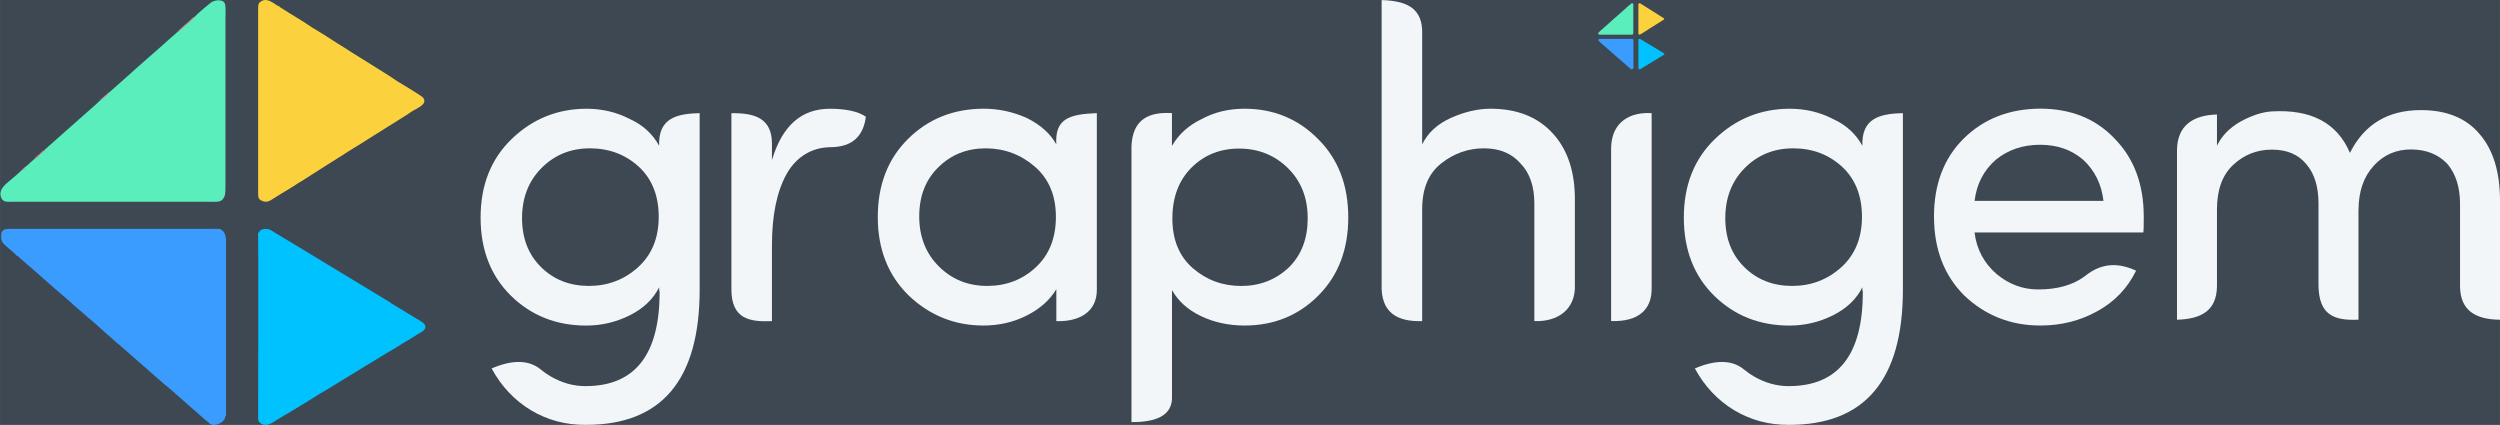
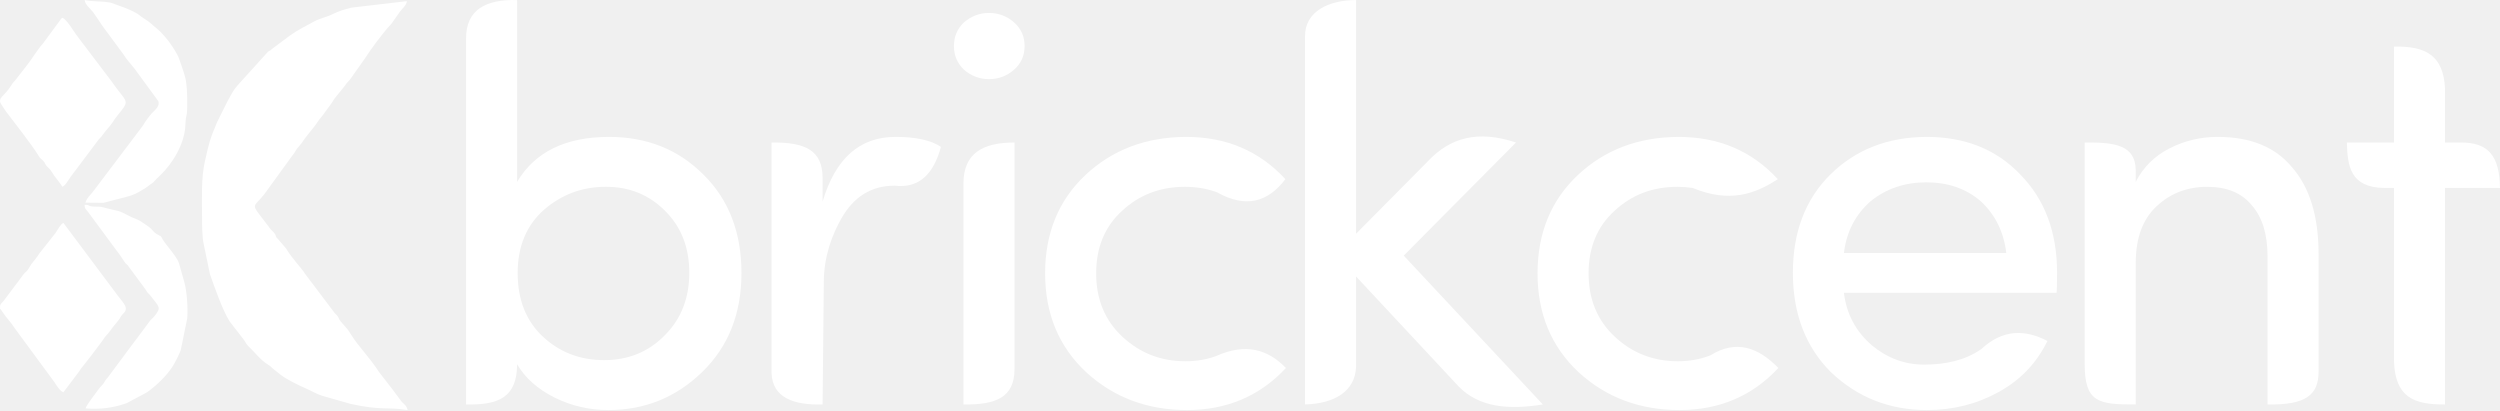
- <svg xmlns="http://www.w3.org/2000/svg" xml:space="preserve" width="70.048mm" height="11.906mm" version="1.1" style="shape-rendering:geometricPrecision; text-rendering:geometricPrecision; image-rendering:optimizeQuality; fill-rule:evenodd; clip-rule:evenodd" viewBox="0 0 729.12 123.93">
+ <svg xmlns="http://www.w3.org/2000/svg" xml:space="preserve" width="72.589mm" height="11.906mm" version="1.1" style="shape-rendering:geometricPrecision; text-rendering:geometricPrecision; image-rendering:optimizeQuality; fill-rule:evenodd; clip-rule:evenodd" viewBox="0 0 6572.64 1078.05">
  <defs>
    <style type="text/css">
   
-     .fil4 {fill:#00C2FF}
-     .fil2 {fill:#3A9CFF}
-     .fil0 {fill:#3D4852}
-     .fil1 {fill:#5AEEBC}
-     .fil9 {fill:#F3F6F9}
-     .fil6 {fill:#F6858A}
-     .fil5 {fill:#F78D92}
-     .fil7 {fill:#F89DA1}
-     .fil3 {fill:#FBD13D}
-     .fil8 {fill:#FEE9A3}
-     .fil10 {fill:#F3F6F9;fill-rule:nonzero}
+     .fil1 {fill:white}
+     .fil0 {fill:white;fill-rule:nonzero}
   
  </style>
  </defs>
  <g id="Layer_x0020_1">
-     <g id="_2131495960272">
-       <rect class="fil0" x="-0" y="-0" width="729.12" height="123.93" />
+     <g id="_2920020046208">
      <g>
-         <path class="fil1" d="M56.72 4.91c-0.18,0.4 -2.05,1.91 -2.48,2.3 -0.35,0.32 -0.81,0.71 -1.24,1.11 -0.3,0.28 -0.91,0.92 -1.34,1.09 -1.72,1.48 -3.35,2.96 -4.96,4.39 -2.93,2.61 -6.54,5.68 -9.31,8.24 -0.23,0.22 -0.39,0.35 -0.62,0.55l-4.9 4.33c-0.17,0.36 -0.32,0.43 -0.64,0.71 -0.26,0.22 -0.39,0.33 -0.63,0.55 -0.39,0.36 -0.9,0.96 -1.43,1.12 -0.17,0.29 -5.28,4.72 -6,5.38 -0.59,0.54 -1.39,1.25 -2.03,1.8l-4.06 3.59c-1.27,1.16 -2.68,2.37 -3.95,3.51 -0.1,0.36 -0.23,0.31 -0.75,0.8 -0.29,0.26 -0.52,0.46 -0.78,0.69 -0.38,0.34 -1.05,1.09 -1.67,1.4 -0.92,0.7 -1.79,1.68 -2.68,2.32 -0.14,0.33 -0.14,0.28 -0.44,0.53 -0.28,0.24 -0.17,0.25 -0.6,0.39 -0.56,0.62 -1.68,1.53 -2.48,2.23 -1.89,1.67 -4.42,3.17 -3.37,5.76 0.58,1.42 2,1.14 3.83,1.14l56.22 0c1.8,0 3.57,0.25 4.38,-0.55 0.97,-0.95 0.96,-2.19 0.96,-3.66l0 -49.34c0,-1.08 0.17,-3.48 -0.2,-4.33 -0.46,-1.06 -2.36,-1.12 -3.74,-0.41 -0.48,0.25 -4.53,3.72 -5.09,4.37z" />
-         <path class="fil2" d="M5.2 74.64c0.14,0.3 1.55,1.44 1.81,1.67l3.78 3.29c2.39,2.08 5.15,4.6 7.49,6.54 1.77,1.46 3.83,3.48 5.6,4.89 0.7,0.56 1.23,1.14 1.88,1.66 1.55,1.23 4.13,3.59 5.54,4.85l2.81 2.48c1.5,1.16 3.17,2.79 4.69,4.06 1.22,1.02 2.55,2.26 3.72,3.25 1.52,1.29 5.28,4.72 6.59,5.69l4.65 4.07c1.79,1.5 6.17,5.52 7.45,6.48 0.87,0.65 2.07,0.34 2.89,-0.09 0.58,-0.3 1.63,-1.11 1.51,-1.82 0.41,-0.48 0.32,-0.87 0.31,-1.51l0 -49.61c0,-0.68 -0.01,-1 -0.14,-1.62 -0.11,-0.56 -0.4,-0.95 -0.42,-1.23 -0.22,-0.14 -0.1,-0.07 -0.29,-0.25 -0.94,-0.91 -0.97,-0.69 -3.11,-0.69l-59.35 -0c-1.5,0 -2.24,0.45 -2.27,1.95 -0.03,1.58 0.16,1.16 0.29,1.89 0.21,0.12 0.26,0.3 0.46,0.55 0.5,0.57 2.72,2.32 3.43,3.05 0.18,0.18 0.06,0.14 0.28,0.3 0.24,0.17 -0.07,0.06 0.38,0.17z" />
-         <path class="fil3" d="M81.76 2.16c-0.34,-0.09 -0.5,-0.14 -0.73,-0.44 -1.45,-0.89 -3.11,-2.42 -4.87,-1.35 -0.95,0.58 -0.88,1.16 -0.88,2.44l-0 53.65c-0,1.26 0.16,1.69 1.21,2.15 1.45,0.64 2.43,-0.19 3.69,-0.97 0.35,-0.22 0.65,-0.44 1.02,-0.65l4.57 -2.79c1.27,-0.89 1.75,-1.07 2.32,-1.45 0.12,-0.08 0.03,-0.02 0.18,-0.12l5.43 -3.47c0.32,-0.16 0.75,-0.46 1.03,-0.66l5.18 -3.25c1.93,-1.33 5.23,-3.2 7.36,-4.63l5.24 -3.29c1.28,-0.81 6.33,-3.9 7.34,-4.65 1.31,-0.98 5.04,-2.12 3.58,-4.16 -0.32,-0.46 -3.74,-2.48 -4.66,-3.07l-2.73 -1.65c-0.02,-0.01 -0.04,-0.03 -0.06,-0.04 -2.92,-2.03 -6.13,-3.88 -9.2,-5.86 -1.39,-0.89 -2.69,-1.64 -4.22,-2.63 -1.26,-0.82 -2.76,-1.79 -4.12,-2.61l-3.45 -2.2c-0.06,-0.05 -0.22,-0.16 -0.22,-0.17l-3.72 -2.25c-2.18,-1.58 -6.7,-4.17 -9.29,-5.88z" />
-         <path class="fil4" d="M75.25 68c0.16,0.69 0.03,51.27 0.03,53.82 0,0.84 0.15,1.24 0.74,1.65 1.82,1.27 3.64,-0.37 5.13,-1.26 3.78,-2.28 8.44,-4.98 12.03,-7.33 0.77,-0.5 2.09,-1.13 2.68,-1.58l12.44 -7.61c1.04,-0.61 1.93,-1.09 2.98,-1.8 1.19,-0.8 3.86,-2.23 4.96,-2.98 1.51,-1.03 4.25,-2.47 5.64,-3.49 0.55,-0.4 2.59,-1.05 2.1,-2.49 -0.2,-0.58 -0.67,-0.86 -1.16,-1.17l-7.53 -4.58c-0.21,-0.12 -1.29,-0.72 -1.4,-0.92l-28.59 -17.32c-1.63,-0.94 -3.17,-1.93 -4.79,-2.87 -0.71,-0.41 -1.69,-1.23 -2.6,-1.29 -1.58,-0.1 -1.92,0.28 -2.54,1.1l-0.11 0.12z" />
-         <path class="fil5" d="M51.66 9.41c0.44,-0.17 1.04,-0.8 1.34,-1.09 0.42,-0.4 0.89,-0.8 1.24,-1.11 0.42,-0.38 2.3,-1.9 2.48,-2.3 -0.28,0.11 -0.17,0.05 -0.44,0.24 -0.18,0.13 -0.16,0.11 -0.31,0.26 -0.68,0.72 -4.16,3.57 -4.31,3.99z" />
-         <path class="fil6" d="M9.93 46.46c0.61,-0.31 1.29,-1.05 1.67,-1.4 0.25,-0.23 0.49,-0.42 0.78,-0.69 0.53,-0.48 0.66,-0.44 0.75,-0.8 -0.48,0.22 -1.3,1.01 -1.66,1.37 -0.44,0.44 -1.33,0.97 -1.54,1.51z" />
-         <path class="fil7" d="M29.17 29.3c0.53,-0.16 1.05,-0.77 1.43,-1.12 0.24,-0.22 0.37,-0.33 0.63,-0.55 0.32,-0.27 0.47,-0.35 0.64,-0.71 -0.52,0.17 -0.28,0.15 -0.77,0.59 -0.23,0.21 -0.41,0.34 -0.64,0.54 -0.27,0.23 -0.47,0.45 -0.66,0.61 -0.36,0.31 -0.43,0.28 -0.63,0.63z" />
-         <path class="fil6" d="M6.22 49.69c0.42,-0.14 0.31,-0.15 0.6,-0.39 0.29,-0.24 0.3,-0.2 0.44,-0.53 -0.29,0.13 -0.06,0 -0.25,0.13l-0.78 0.78z" />
-         <path class="fil8" d="M81.76 2.16c-0.22,-0.3 -0.39,-0.35 -0.73,-0.44 0.23,0.3 0.39,0.35 0.73,0.44z" />
+         <path class="fil0" d="M1430.01 551.62c-45.96,40.79 -69.06,96.34 -69.06,166.38 0,70.05 22.12,125.6 66.11,166.88 44.24,41.29 98.07,61.93 161.23,61.93 63.41,0 116.5,-21.63 159.02,-64.88 43.25,-43.01 64.88,-98.06 64.88,-164.67 0,-66.85 -21.39,-121.16 -64.15,-163.43 -42.51,-42.28 -94.62,-63.16 -156.06,-62.67 -61.44,0 -115.52,20.15 -161.97,60.46zm-204.72 511.68l0 -961.31c-0.65,-76.08 51.42,-104 134.19,-101.87l0 478.02c46.94,-78.89 127.55,-118.22 241.84,-118.22 99.54,0 182.36,33.18 248.47,99.54 66.36,65.62 99.54,151.88 99.54,258.54 0,106.43 -34.41,193.18 -102.97,259.78 -68.82,66.85 -150.9,100.27 -246.51,100.27 -50.88,0 -98.31,-11.06 -142.55,-33.18 -44,-22.12 -76.67,-51.12 -97.82,-87.25 -0.14,87.67 -49.66,107.64 -134.19,105.68z" />
+         <path class="fil0" d="M2162.63 1063.3c-75.05,2.35 -132.36,-17.31 -134.19,-83.08l0 -605.56c88.49,-1.01 133.75,20.23 134.19,92.55l0 62.78c33.66,-113.3 97.32,-170.07 191.45,-170.07 54.32,0 94.13,8.85 119.69,26.29 -19.14,70.49 -56.71,109.48 -121.48,102 -0.3,-0.04 -0.61,0 -0.91,0 -60.71,0 -107.16,29 -139.85,87 -24.26,43.24 -45.01,97.7 -45.67,164.34l-3.23 323.75z" />
+         <path class="fil0" d="M2532.99 1063.31l0 -581.84c0.44,-78.62 50.81,-106.86 134.19,-106.81l0 596.64c-0.34,72.96 -48.41,93.55 -134.19,92z" />
+         <path class="fil0" d="M2533.98 182.97c-17.46,-16.96 -26.05,-37.6 -26.05,-61.93 0,-24.57 8.59,-44.97 26.05,-61.93 19.41,-16.71 41.29,-25.06 66.11,-25.06 24.83,0 46.7,8.1 65.37,24.33 18.92,16.46 28.27,37.36 28.27,62.67 0,25.32 -9.34,46.21 -28.27,62.68 -18.67,16.22 -40.55,24.33 -65.37,24.33 -24.82,0 -46.69,-8.36 -66.11,-25.07z" />
+         <path class="fil0" d="M3430.96 1063.3l0 -967.59c-0.37,-66.53 63.37,-95.38 134.19,-95.6l0 614.42 189.26 -191.01c58.55,-62.16 131.35,-82 231.25,-48.85l-295.17 297.38 365.7 391.26c-89.66,14.7 -168.26,7.88 -221.78,-47.79l-269.26 -288.66 0 238.72c-2.84,61.72 -54.83,95.66 -134.19,97.73z" />
+         <path class="fil0" d="M4412.68 359.92c106.17,0 193.18,37.11 261.25,111.09 -59.82,39.03 -126.62,63.22 -223.59,23.19 -0.39,-0.16 -0.84,-0.13 -1.27,-0.19 -12.63,-1.89 -25.75,-2.84 -39.33,-2.84 -64.64,0 -119.69,20.89 -164.91,62.91 -45.47,41.29 -68.33,96.1 -68.33,164.67 0,68.33 23.1,123.87 69.06,166.63 46.21,43.01 101.26,64.39 165.64,64.39 30.2,0 57.96,-4.9 83.23,-14.69 0.81,-0.32 1.71,-0.52 2.45,-0.98 67.9,-41.85 125.83,-20.81 178.52,33.37 -68.57,73.72 -155.32,110.59 -259.78,110.59 -104.7,0 -193.17,-33.18 -265.43,-99.54 -72,-67.34 -107.89,-153.85 -107.89,-259.78 0,-105.93 35.39,-192.19 105.92,-258.54 70.79,-66.36 158.77,-99.79 264.45,-100.28z" />
+         <path class="fil0" d="M3118.05 359.92c106.17,0 193.18,37.11 261.25,111.09 -45.13,59.71 -103.05,77.57 -179.56,34.62 -1.2,-0.68 -2.61,-0.96 -3.91,-1.42 -24.72,-8.69 -51.64,-13.04 -80.72,-13.04 -64.64,0 -119.69,20.89 -164.91,62.91 -45.47,41.29 -68.33,96.1 -68.33,164.67 0,68.33 23.1,123.87 69.06,166.63 46.21,43.01 101.26,64.39 165.64,64.39 28.13,0 54.14,-4.25 78,-12.75 0.96,-0.34 1.96,-0.63 2.89,-1.05 77.58,-34.81 136.16,-17.37 183.32,31.5 -68.57,73.72 -155.32,110.59 -259.78,110.59 -104.7,0 -193.17,-33.18 -265.43,-99.54 -72.01,-67.34 -107.89,-153.85 -107.89,-259.78 0,-105.93 35.39,-192.19 105.92,-258.54 70.79,-66.36 158.77,-99.79 264.45,-100.28z" />
+         <path class="fil0" d="M5408.15 717.02c0,30.48 -0.49,47.93 -1.48,52.84l-558.87 0c6.64,55.54 31.21,101.5 73.49,138.12 40.79,33.66 86.51,50.62 137.38,50.62 55.77,0 107.13,-11.18 148.51,-39.63 0.71,-0.49 1.48,-0.89 2.11,-1.47 55.79,-51.78 113.95,-52.02 173.55,-21.08 -28.26,58 -71.02,102.73 -128.28,134.2 -57.03,31.7 -119.94,47.43 -188.51,47.43 -98.56,0 -182.61,-33.18 -252.65,-99.78 -66.61,-66.61 -99.78,-153.85 -99.78,-261.25 0,-107.65 33.18,-193.91 99.28,-259.04 66.36,-64.88 150.17,-97.57 251.92,-98.06 101.75,0 183.83,32.93 246.26,98.55 64.64,65.37 97.08,151.65 97.08,258.55zm-201.04 -188.26c-38.35,-32.93 -86.02,-49.39 -142.55,-49.39 -56.77,0 -105.43,16.46 -146.23,49.39 -40.31,35.15 -63.9,80.87 -70.54,136.41l426.9 0c-6.64,-55.54 -29.25,-101.26 -67.58,-136.41z" />
+         <path class="fil0" d="M5614.98 691.95l0 371.35c-98.69,0.62 -134.19,-5.9 -134.19,-105.75l0 -582.89c83.23,-1.01 132.83,8.61 134.19,72.01l0 31.46c19.67,-38.34 49.16,-67.84 88.73,-87.98 39.32,-20.16 81.59,-30.23 126.57,-30.23 86.51,0 151.64,26.55 195.62,79.88 45.96,52.34 69.31,127.55 69.8,225.37l0 312.36c-0.15,60.72 -33.62,87.69 -134.19,85.78l0 -389.29c0,-58 -13.76,-102.73 -41.04,-133.94 -26.55,-32.69 -65.62,-48.9 -117.47,-48.9 -52.35,0 -96.84,16.95 -133.21,51.11 -36.62,33.92 -54.81,84.05 -54.81,149.67z" />
+         <path class="fil0" d="M6428.13 232.06l0 142.61 39.56 0c74.1,-0.99 103.82,34.86 104.95,119.44l-144.51 0 0 569.2c-84.11,0.84 -130.44,-20.41 -134.19,-112.53l0 -456.67 -25.18 0c-90.07,-0.94 -97.08,-57.86 -98.69,-119.44l123.88 0 0 -252.16c83.7,-1.78 129.63,23.39 134.19,109.55z" />
      </g>
-       <g>
-         <path class="fil1" d="M474.96 1.71c-0.03,0.06 -0.32,0.3 -0.39,0.36 -0.05,0.05 -0.13,0.11 -0.19,0.17 -0.05,0.04 -0.14,0.14 -0.21,0.17 -0.27,0.23 -0.52,0.46 -0.77,0.68 -0.45,0.41 -1.02,0.88 -1.45,1.28 -0.04,0.03 -0.06,0.05 -0.1,0.09l-0.76 0.67c-0.03,0.06 -0.05,0.07 -0.1,0.11 -0.04,0.03 -0.06,0.05 -0.1,0.09 -0.06,0.06 -0.14,0.15 -0.22,0.17 -0.03,0.04 -0.82,0.73 -0.93,0.84 -0.09,0.08 -0.22,0.19 -0.32,0.28l-0.63 0.56c-0.2,0.18 -0.42,0.37 -0.62,0.55 -0.01,0.06 -0.04,0.05 -0.12,0.12 -0.05,0.04 -0.08,0.07 -0.12,0.11 -0.06,0.05 -0.16,0.17 -0.26,0.22 -0.14,0.11 -0.28,0.26 -0.42,0.36 -0.02,0.05 -0.02,0.04 -0.07,0.08 -0.04,0.04 -0.03,0.04 -0.09,0.06 -0.09,0.1 -0.26,0.24 -0.39,0.35 -0.29,0.26 -0.69,0.49 -0.52,0.9 0.09,0.22 0.31,0.18 0.6,0.18l8.74 0c0.28,0 0.55,0.04 0.68,-0.09 0.15,-0.15 0.15,-0.34 0.15,-0.57l0 -7.68c0,-0.17 0.03,-0.54 -0.03,-0.67 -0.07,-0.16 -0.37,-0.17 -0.58,-0.06 -0.07,0.04 -0.71,0.58 -0.79,0.68z" />
-         <path class="fil2" d="M466.94 12.55c0.02,0.05 0.24,0.22 0.28,0.26l0.59 0.51c0.37,0.32 0.8,0.72 1.17,1.02 0.27,0.23 0.6,0.54 0.87,0.76 0.11,0.09 0.19,0.18 0.29,0.26 0.24,0.19 0.64,0.56 0.86,0.75l0.44 0.39c0.23,0.18 0.49,0.43 0.73,0.63 0.19,0.16 0.4,0.35 0.58,0.5 0.24,0.2 0.82,0.73 1.03,0.89l0.72 0.63c0.28,0.23 0.96,0.86 1.16,1.01 0.14,0.1 0.32,0.05 0.45,-0.01 0.09,-0.05 0.25,-0.17 0.24,-0.28 0.06,-0.07 0.05,-0.14 0.05,-0.23l0 -7.72c0,-0.11 -0,-0.16 -0.02,-0.25 -0.02,-0.09 -0.06,-0.15 -0.07,-0.19 -0.03,-0.02 -0.02,-0.01 -0.04,-0.04 -0.15,-0.14 -0.15,-0.11 -0.48,-0.11l-9.23 -0c-0.23,0 -0.35,0.07 -0.35,0.3 -0.01,0.25 0.02,0.18 0.04,0.29 0.03,0.02 0.04,0.05 0.07,0.09 0.08,0.09 0.42,0.36 0.53,0.47 0.03,0.03 0.01,0.02 0.04,0.05 0.04,0.03 -0.01,0.01 0.06,0.02z" />
-         <path class="fil3" d="M478.85 1.28c-0.05,-0.01 -0.08,-0.02 -0.11,-0.07 -0.23,-0.14 -0.48,-0.38 -0.76,-0.21 -0.15,0.09 -0.14,0.18 -0.14,0.38l0 8.35c-0,0.2 0.02,0.26 0.19,0.33 0.22,0.1 0.38,-0.03 0.57,-0.15 0.05,-0.03 0.1,-0.07 0.16,-0.1l0.71 -0.43c0.2,-0.14 0.27,-0.17 0.36,-0.23 0.02,-0.01 0.01,-0 0.03,-0.02l0.84 -0.54c0.05,-0.02 0.12,-0.07 0.16,-0.1l0.8 -0.51c0.3,-0.21 0.81,-0.5 1.14,-0.72l0.82 -0.51c0.2,-0.13 0.98,-0.61 1.14,-0.72 0.2,-0.15 0.78,-0.33 0.56,-0.65 -0.05,-0.07 -0.58,-0.39 -0.73,-0.48l-0.42 -0.26c-0,-0 -0.01,-0 -0.01,-0.01 -0.45,-0.32 -0.95,-0.6 -1.43,-0.91 -0.22,-0.14 -0.42,-0.26 -0.66,-0.41 -0.2,-0.13 -0.43,-0.28 -0.64,-0.41l-0.54 -0.34c-0.01,-0.01 -0.03,-0.02 -0.03,-0.02l-0.58 -0.35c-0.34,-0.25 -1.04,-0.65 -1.45,-0.91z" />
-         <path class="fil4" d="M477.84 11.52c0.02,0.11 0,7.97 0,8.37 0,0.13 0.02,0.19 0.11,0.26 0.28,0.2 0.57,-0.06 0.8,-0.2 0.59,-0.35 1.31,-0.78 1.87,-1.14 0.12,-0.08 0.33,-0.18 0.42,-0.25l1.94 -1.18c0.16,-0.09 0.3,-0.17 0.46,-0.28 0.19,-0.12 0.6,-0.35 0.77,-0.46 0.24,-0.16 0.66,-0.38 0.88,-0.54 0.09,-0.06 0.4,-0.16 0.33,-0.39 -0.03,-0.09 -0.11,-0.13 -0.18,-0.18l-1.17 -0.71c-0.03,-0.02 -0.2,-0.11 -0.22,-0.14l-4.45 -2.69c-0.25,-0.15 -0.49,-0.3 -0.74,-0.45 -0.11,-0.06 -0.26,-0.19 -0.41,-0.2 -0.25,-0.02 -0.3,0.04 -0.4,0.17l-0.02 0.02z" />
-         <path class="fil9" d="M474.17 2.41c0.07,-0.03 0.16,-0.12 0.21,-0.17 0.07,-0.06 0.14,-0.12 0.19,-0.17 0.07,-0.06 0.36,-0.3 0.39,-0.36 -0.04,0.02 -0.03,0.01 -0.07,0.04 -0.03,0.02 -0.03,0.02 -0.05,0.04 -0.11,0.11 -0.65,0.56 -0.67,0.62z" />
-         <path class="fil9" d="M467.68 8.17c0.09,-0.05 0.2,-0.16 0.26,-0.22 0.04,-0.04 0.08,-0.07 0.12,-0.11 0.08,-0.07 0.1,-0.07 0.12,-0.12 -0.07,0.03 -0.2,0.16 -0.26,0.21 -0.07,0.07 -0.21,0.15 -0.24,0.24z" />
-         <path class="fil9" d="M470.67 5.5c0.08,-0.02 0.16,-0.12 0.22,-0.17 0.04,-0.03 0.06,-0.05 0.1,-0.09 0.05,-0.04 0.07,-0.05 0.1,-0.11 -0.08,0.03 -0.04,0.02 -0.12,0.09 -0.04,0.03 -0.06,0.05 -0.1,0.08 -0.04,0.04 -0.07,0.07 -0.1,0.1 -0.06,0.05 -0.07,0.04 -0.1,0.1z" />
-         <path class="fil9" d="M467.1 8.67c0.07,-0.02 0.05,-0.02 0.09,-0.06 0.05,-0.04 0.05,-0.03 0.07,-0.08 -0.04,0.02 -0.01,0 -0.04,0.02l-0.12 0.12z" />
-         <path class="fil9" d="M478.85 1.28c-0.03,-0.05 -0.06,-0.05 -0.11,-0.07 0.04,0.05 0.06,0.06 0.11,0.07z" />
-       </g>
-       <path class="fil10" d="M157.82 77.94c3.72,3.64 8.36,5.45 13.92,5.45 5.54,0 10.32,-1.82 14.35,-5.45 4,-3.64 6.02,-8.53 6.02,-14.7 0,-6.17 -1.95,-11.06 -5.84,-14.65 -3.9,-3.55 -8.64,-5.33 -14.22,-5.33 -5.58,0 -10.28,1.9 -14.09,5.71 -3.81,3.83 -5.71,8.72 -5.71,14.63 0,5.93 1.86,10.69 5.58,14.33zm12.97 34.67c14.37,0 21.58,-9.13 21.58,-27.38 0,-0.17 -0.04,-0.39 -0.13,-0.63l0 -0.82c-1.73,3.46 -4.59,6.19 -8.57,8.18 -3.98,1.99 -8.2,2.99 -12.71,2.99 -8.7,0 -16.02,-2.9 -21.93,-8.68 -5.91,-5.8 -8.87,-13.42 -8.87,-22.83 0,-9.44 3.03,-17.08 9.07,-22.9 6.04,-5.84 13.31,-8.79 21.75,-8.83 4.61,0 8.85,1 12.68,2.99 3.81,1.73 6.67,4.33 8.57,7.81 -0.26,-7.83 4.78,-9.38 11.82,-9.5l0 51.45c0,26.34 -11.08,39.5 -33.27,39.45 -5.8,0.04 -11.1,-1.38 -15.93,-4.26 -4.8,-2.9 -8.64,-6.97 -11.47,-12.19 5.91,-2.55 10.73,-2.55 14.15,0.16 0.1,0.07 0.19,0.16 0.28,0.23 0.86,0.7 1.79,1.35 2.79,1.93 3.27,1.89 6.64,2.84 10.17,2.84z" />
-       <path class="fil10" d="M508.75 77.94c3.72,3.64 8.35,5.45 13.92,5.45 5.54,0 10.32,-1.82 14.35,-5.45 4,-3.64 6.02,-8.53 6.02,-14.7 0,-6.17 -1.95,-11.06 -5.84,-14.65 -3.9,-3.55 -8.64,-5.33 -14.22,-5.33 -5.58,0 -10.28,1.9 -14.09,5.71 -3.81,3.83 -5.71,8.72 -5.71,14.63 0,5.93 1.86,10.69 5.58,14.33zm12.96 34.67c14.37,0 21.58,-9.13 21.58,-27.38 0,-0.17 -0.04,-0.39 -0.13,-0.63l0 -0.82c-1.73,3.46 -4.59,6.19 -8.57,8.18 -3.98,1.99 -8.2,2.99 -12.71,2.99 -8.7,0 -16.02,-2.9 -21.92,-8.68 -5.91,-5.8 -8.87,-13.42 -8.87,-22.83 0,-9.44 3.03,-17.08 9.07,-22.9 6.04,-5.84 13.31,-8.79 21.75,-8.83 4.61,0 8.85,1 12.68,2.99 3.81,1.73 6.67,4.33 8.57,7.81 -0.25,-7.83 4.78,-9.38 11.82,-9.5l0 51.45c0,26.34 -11.08,39.5 -33.27,39.45 -5.8,0.04 -11.1,-1.38 -15.93,-4.26 -4.8,-2.9 -8.64,-6.97 -11.47,-12.19 5.91,-2.55 10.73,-2.55 14.15,0.16 0.09,0.07 0.19,0.16 0.28,0.23 0.86,0.7 1.79,1.35 2.79,1.93 3.27,1.89 6.65,2.84 10.17,2.84z" />
-       <path class="fil10" d="M225.13 71.6l0 22.06c-6.31,0.24 -11.82,-0.45 -11.82,-9.3l0 -51.34c7.09,-0.13 11.7,1.67 11.82,8.61l0 5.07c2.97,-9.98 8.57,-14.98 16.86,-14.98 4.78,0 8.29,0.78 10.54,2.32 -0.72,5.42 -3.65,8.86 -10.41,8.89 -0.11,0 -0.23,0 -0.35,0.01 -4.93,0.16 -9.49,2.7 -12.33,7.75 -2.88,5.13 -4.31,12.1 -4.31,20.93z" />
-       <path class="fil10" d="M302.11 77.94c3.9,-3.64 5.84,-8.53 5.84,-14.7 0,-6.17 -2.03,-11.04 -6.08,-14.59 -4.07,-3.55 -8.85,-5.35 -14.35,-5.39 -5.52,0 -10.13,1.84 -13.85,5.52 -3.72,3.64 -5.58,8.4 -5.58,14.33 0,5.91 1.9,10.78 5.71,14.57 3.81,3.81 8.51,5.71 14.09,5.71 5.58,0 10.32,-1.82 14.22,-5.45zm5.97 15.71l0 -9.31c-1.9,3.18 -4.78,5.74 -8.64,7.68 -3.85,1.95 -8.05,2.92 -12.64,2.92 -8.4,0 -15.69,-2.94 -21.86,-8.83 -5.95,-5.87 -8.94,-13.48 -8.94,-22.81 0,-9.35 2.94,-16.95 8.81,-22.77 5.89,-5.84 13.22,-8.79 22.01,-8.83 4.39,0 8.64,0.91 12.68,2.73 3.98,1.99 6.84,4.54 8.57,7.68 -0.44,-7.44 3.69,-8.82 11.82,-9.11l0 51.3c0.14,6.83 -5.37,9.59 -11.82,9.35z" />
-       <path class="fil10" d="M347.55 48.83c-3.74,3.72 -5.63,8.68 -5.63,14.89 0,6.19 1.99,11.02 5.95,14.48 3.98,3.46 8.68,5.2 14.13,5.2 5.45,0 10.11,-1.82 13.94,-5.45 3.64,-3.61 5.45,-8.38 5.45,-14.29 0,-5.91 -1.9,-10.78 -5.71,-14.57 -3.83,-3.79 -8.55,-5.71 -14.11,-5.76 -5.58,-0.04 -10.26,1.8 -14.02,5.5zm-5.76 -15.82l0 9.54c1.99,-3.4 4.87,-6.02 8.68,-7.83 3.72,-2.01 7.88,-3.01 12.49,-3.01 8.46,0 15.63,2.94 21.47,8.85 5.87,5.84 8.79,13.46 8.79,22.83 0,9.37 -2.9,16.97 -8.72,22.81 -5.8,5.82 -12.99,8.74 -21.53,8.74 -4.61,0 -8.83,-0.91 -12.68,-2.73 -3.83,-1.82 -6.67,-4.37 -8.48,-7.62l0 30.89c0.27,5.93 -4.94,7.65 -11.82,7.63l0 -80.57c0.39,-7.88 5.21,-9.95 11.82,-9.55z" />
-       <path class="fil10" d="M414.77 60.95l0 32.7c-7.3,0.24 -12.12,-2.51 -11.82,-10.74l0 -82.89c7.27,0.23 12.09,2.3 11.82,9.96l0 32.14c1.64,-3.38 4.46,-5.97 8.44,-7.75 3.96,-1.77 7.81,-2.66 11.54,-2.66 7.66,0 13.7,2.38 18.09,7.16 4.39,4.78 6.56,11.34 6.47,19.72l0 25.57c-0.21,5.6 -4.34,9.73 -11.82,9.49l0 -34.28c0,-5.04 -1.34,-8.92 -4,-11.67 -2.58,-2.97 -6.15,-4.44 -10.71,-4.44 -4.57,0 -8.7,1.45 -12.42,4.37 -3.72,2.92 -5.58,7.36 -5.58,13.31z" />
-       <path class="fil10" d="M469.88 93.65l0 -50.71c0.24,-7.57 5.75,-10.33 11.82,-9.94l0 50.94c0.13,6.5 -4,9.94 -11.82,9.7z" />
-       <path class="fil10" d="M625.23 63.15c0,2.68 -0.04,4.22 -0.13,4.65l-49.22 0c0.58,4.89 2.75,8.94 6.47,12.16 3.59,2.97 7.62,4.46 12.1,4.46 5.54,0 10.02,-1.25 13.45,-3.76 0.12,-0.09 0.24,-0.17 0.35,-0.27 5.03,-3.99 9.92,-3.65 14.74,-1.45 -2.49,5.11 -6.26,9.05 -11.3,11.82 -5.02,2.79 -10.56,4.18 -16.6,4.18 -8.68,0 -16.08,-2.92 -22.25,-8.79 -5.87,-5.87 -8.79,-13.55 -8.79,-23.01 0,-9.48 2.92,-17.08 8.74,-22.81 5.84,-5.71 13.22,-8.59 22.19,-8.64 8.96,0 16.19,2.9 21.69,8.68 5.69,5.76 8.55,13.35 8.55,22.77zm-17.7 -16.58c-3.38,-2.9 -7.57,-4.35 -12.55,-4.35 -5,0 -9.29,1.45 -12.88,4.35 -3.55,3.09 -5.63,7.12 -6.21,12.01l37.59 0c-0.58,-4.89 -2.58,-8.92 -5.95,-12.01z" />
-       <path class="fil10" d="M687.85 61.05l0 32.19c-7.11,0.31 -11.49,-1.33 -11.66,-9.87l0 -24.01c0,-4.96 -1.2,-8.78 -3.57,-11.49 -2.29,-2.82 -5.64,-4.23 -10.02,-4.23 -4.34,0 -8.1,1.47 -11.26,4.42 -3.18,2.95 -4.76,7.28 -4.76,12.99l0 22.39c-0.08,7.32 -4.73,9.59 -11.66,9.81l0 -49.45c0.05,-7.18 4.7,-10.24 11.66,-10.4l0 9.1c1.39,-2.86 3.65,-5.21 6.84,-7.03 3.33,-1.82 6.37,-2.8 9.08,-2.97 11.51,-0.7 19.14,3.33 22.86,12.09 4.17,-8.31 11.04,-12.48 20.68,-12.48 7.5,0 13.2,2.31 17.09,6.94 3.99,4.55 6,11.09 6,19.59l0 34.61c-6.92,-0.07 -11.57,-2.52 -11.66,-9.68l0 -24.07c0,-4.87 -1.22,-8.74 -3.63,-11.62 -2.61,-2.82 -6.13,-4.25 -10.55,-4.29 -4.4,-0.04 -8.07,1.54 -10.98,4.74 -2.93,3.2 -4.4,7.43 -4.44,12.73z" />
+       <path class="fil1" d="M531.15 569.84c0.04,21.63 -0.02,52.58 4.52,72.64l16.2 78.09c12.37,35.21 33.85,96.8 52.24,125.09l35.74 45.98c5.41,6.96 6.72,12.38 13.2,18.52 16.28,15.45 31.06,35.67 50.35,47.7 11.49,7.16 9.19,8.07 17.45,13.95l17.6 13.95c13.67,11.13 47.28,27.58 63.37,34.43 16.25,6.92 29.01,15.12 45.25,20.45l74.51 21.15c83.77,18.4 93.57,7.29 149.98,16.26 -2.74,-13.91 -12.19,-16.21 -18.68,-26.1l-16.93 -22.65c-0.33,-0.5 -0.73,-1.16 -1.08,-1.65l-39.09 -50.45c-23.03,-36.69 -51.91,-63.67 -74.51,-100.03 -6.06,-9.74 -4.78,-8.02 -12.24,-16.85 -5.44,-6.43 -9.61,-10.7 -13.56,-15.47 -6.63,-7.99 -2.84,-8.65 -11.37,-17.7 -3.69,-3.92 -4.56,-3.7 -7.54,-8.53l-74.66 -98.88c-5.82,-11.04 -34.65,-40.49 -49.94,-66.59l-20.85 -24.39c-9.92,-9.28 -2.14,-6.66 -11.29,-17.53 -6.06,-7.21 -8.16,-6.81 -13.55,-15.55l-25.17 -32.81c-20.17,-26.84 -11.07,-20.8 14.47,-53.21l73.26 -101.13c7.77,-8.86 6.18,-9.85 11.74,-17.33l13.1 -15.73c12.51,-20.01 30.26,-37.37 42.94,-57.39 2.51,-3.96 4.71,-6.17 7.04,-8.96 9.16,-10.97 16.44,-22.76 25.88,-34.9 5.77,-7.42 6.36,-10.65 11.75,-17.35l25.89 -32.08c5.83,-9.76 10.01,-10.57 15.28,-18.91l37.14 -52.53c13.22,-21.5 49.56,-70.09 67.37,-88.67 3.09,-3.21 0.03,0.39 3.59,-4.34l20.75 -29.41c6.24,-8.97 17.67,-16.78 18.24,-27.89l-145.43 17c-18.68,4.99 -32.8,8.6 -49.03,16.88 -16.05,8.18 -33.94,11.04 -49.34,19.56 -22.17,12.26 -43.24,22.36 -63.28,36.76l-46.9 35.08c-6.28,5.99 -4.38,3.23 -10.88,7.55l-80.3 88.75c-17.1,20.23 -21.6,35.39 -25.74,40.44l-28.01 56.34c-19.21,45.22 -20.98,54.47 -31.94,102.58 -10.09,44.23 -7.64,97.27 -7.54,145.88z" />
+       <path class="fil1" d="M166.63 1031.33l40.78 -54c4.61,-6.26 4.84,-8.3 9.9,-13.71l26.63 -33.95c2.59,-4.19 1.77,-2.89 5.7,-7.62l20.24 -27.19c5.47,-10.03 13.86,-16.33 20.83,-26.64 5.36,-7.91 15.02,-18.87 21.07,-26.65 5.22,-6.73 4.1,-7.77 9.5,-14.27 4.7,-5.67 9.65,-7.19 9.43,-17.25 -0.19,-8.65 -14.45,-23.91 -19.58,-30.79l-144.5 -193.27c-7.61,3.12 -15.66,19.62 -20.75,26.61l-41.95 53.11c-7.09,11.75 -13.96,18.38 -21.4,28.55l-9.2 14.77c-3.93,5.3 -7.74,7.4 -11.54,12.12 -7.49,9.36 -12.4,17.87 -21.37,28.58l-30.61 40.94c-4.71,5.99 -10.14,8.47 -9.76,16.53 0.52,11.09 -0.76,1.13 2.87,7.62l3.42 5c8.98,14.32 23.7,28.8 33.76,45l103.11 140.15c5.05,8.41 14.98,23.62 23.41,26.36z" />
+       <path class="fil1" d="M163.99 491.05c8.32,-3.28 16.86,-19.93 21.84,-26.42l70.21 -93.41c4.29,-6.31 6.26,-7.18 10.92,-12.64 4.3,-5.04 5.91,-8.77 10.29,-13.6 19.59,-21.61 20.7,-28.21 31.94,-41.93 35.22,-43 24.35,-30.35 -16.05,-89.32l-84.17 -111.02c-7.32,-9.41 -13.8,-18.69 -20.81,-29.46 -4.42,-6.8 -16.63,-23.81 -24.16,-26.57 -4.55,3.06 -2.06,1.48 -5.34,5.6l-46.01 62.44c-11.9,12.1 -31.56,44.73 -41.42,56.34l-31.21 40.07c-5.05,6.4 -5.05,4.26 -10.57,13.37 -18.53,30.62 -37.98,32.1 -25.49,50.87l11.77 17.75c0.34,0.46 0.84,1.05 1.19,1.5 23.54,31.27 65.28,83.92 84.04,114.19 5.21,8.4 5.27,6.76 10.91,12.36 8.49,8.42 3.77,5.93 9.78,13.99 4.55,6.09 7.76,7.04 11.37,12.29 3.17,4.6 7.04,10.63 9.52,14.41l15.9 20.96c0.34,0.44 0.77,1.1 1.1,1.56 0.34,0.46 0.77,1.15 1.1,1.61l3.36 5.07z" />
+       <path class="fil1" d="M248.38 543.15c-18.68,-0.38 -11.33,-5.39 -25.73,-4.57 -0.59,10.97 3.77,11.25 10.2,20.46l74.07 100.31c6.08,7.12 7.13,9.74 12.19,16.87 4.09,5.78 2.51,3.39 6.33,9.52 8.55,13.75 7.14,5.4 14.27,17.17l42.67 57.72c7.98,13.77 5.89,7.41 12.86,16.31 25.04,32.02 28.45,31.45 11.31,53.7 -4.8,6.22 -9.4,8.46 -13.8,14.93l-33.94 45.65c-0.34,0.43 -0.9,0.98 -1.25,1.39l-74.35 99.97c-1.68,2.08 -3.23,3.08 -6.08,7.23l-2 3.35c-0.3,0.5 -0.63,1.21 -0.94,1.69 -0.3,0.48 -0.65,1.19 -0.96,1.65 -0.31,0.46 -0.71,1.13 -1.02,1.57 -3.72,5.09 -7.91,7.73 -13.28,15.48 -9.62,13.91 -32.97,42.48 -33.72,50.16 37.7,3.21 71.32,-1.39 105.09,-12.87 0.65,-0.22 1.37,-0.43 2,-0.66l53.54 -28.5c24.65,-17.35 50.44,-41.74 67.37,-67.34 5.75,-8.68 19.51,-35.86 21.98,-43.82l17.11 -83.91c1.84,-27.02 -0.66,-68.15 -7.3,-93.31l-14.66 -51.88c-4.52,-15.42 -35.91,-50.03 -41.99,-60.87 -8,-14.29 -2.54,-6.72 -16.73,-15.3 -7.43,-4.49 -10.21,-10.4 -17.69,-16.7 -6.09,-5.12 -14.12,-9.81 -20.03,-14.03 -12.44,-8.89 -19.89,-8.99 -34.02,-16.55 -31.17,-16.69 -25.98,-11.77 -61.02,-20.81 -15.11,-3.89 -10.56,-3.61 -30.47,-4.02z" />
+       <path class="fil1" d="M224.55 532.82l47.68 0.38 67.04 -17.51c19.7,-6.01 27.97,-12.38 44.25,-22.1l19.83 -14.56c6.91,-7.46 9.82,-10.66 16.96,-17.33 34.03,-31.83 64.97,-84.19 67.03,-132.05 1.73,-40.23 4.89,-10.03 4.88,-63.37 -0.01,-19.25 -0.97,-45.05 -5.08,-61.74 -4.07,-16.53 -11.44,-35.84 -16.18,-49.75 -4.19,-12.32 -15.98,-29.71 -24.18,-41.72 -6.09,-8.92 -23.27,-28.97 -32.35,-36.24 -17.91,-14.34 -14.41,-14.49 -37.27,-29.1 -9.66,-6.18 -10.65,-8.95 -20.12,-13.93 -6.11,-3.21 -16.32,-8.56 -23.16,-11.1l-40.11 -14.85c-4.84,-1.45 -2.5,-0.83 -8.35,-1.78 -19.11,-3.11 -47.38,-1.85 -62.76,-6.06 1,12.79 13.83,21.24 22.19,32.13l11.86 17.24c4.02,5.79 8.06,12 11.66,17.49l54.97 74.46c10.74,17.1 19.62,25.43 31.08,40.18l61.63 84.2c5.41,14.96 -11.37,25.15 -18.26,33.5 -17.19,20.81 -16.37,23.05 -24.28,33.95l-130.69 172.9c-5.59,6.94 -14.35,13.83 -18.27,26.77z" />
    </g>
  </g>
</svg>
